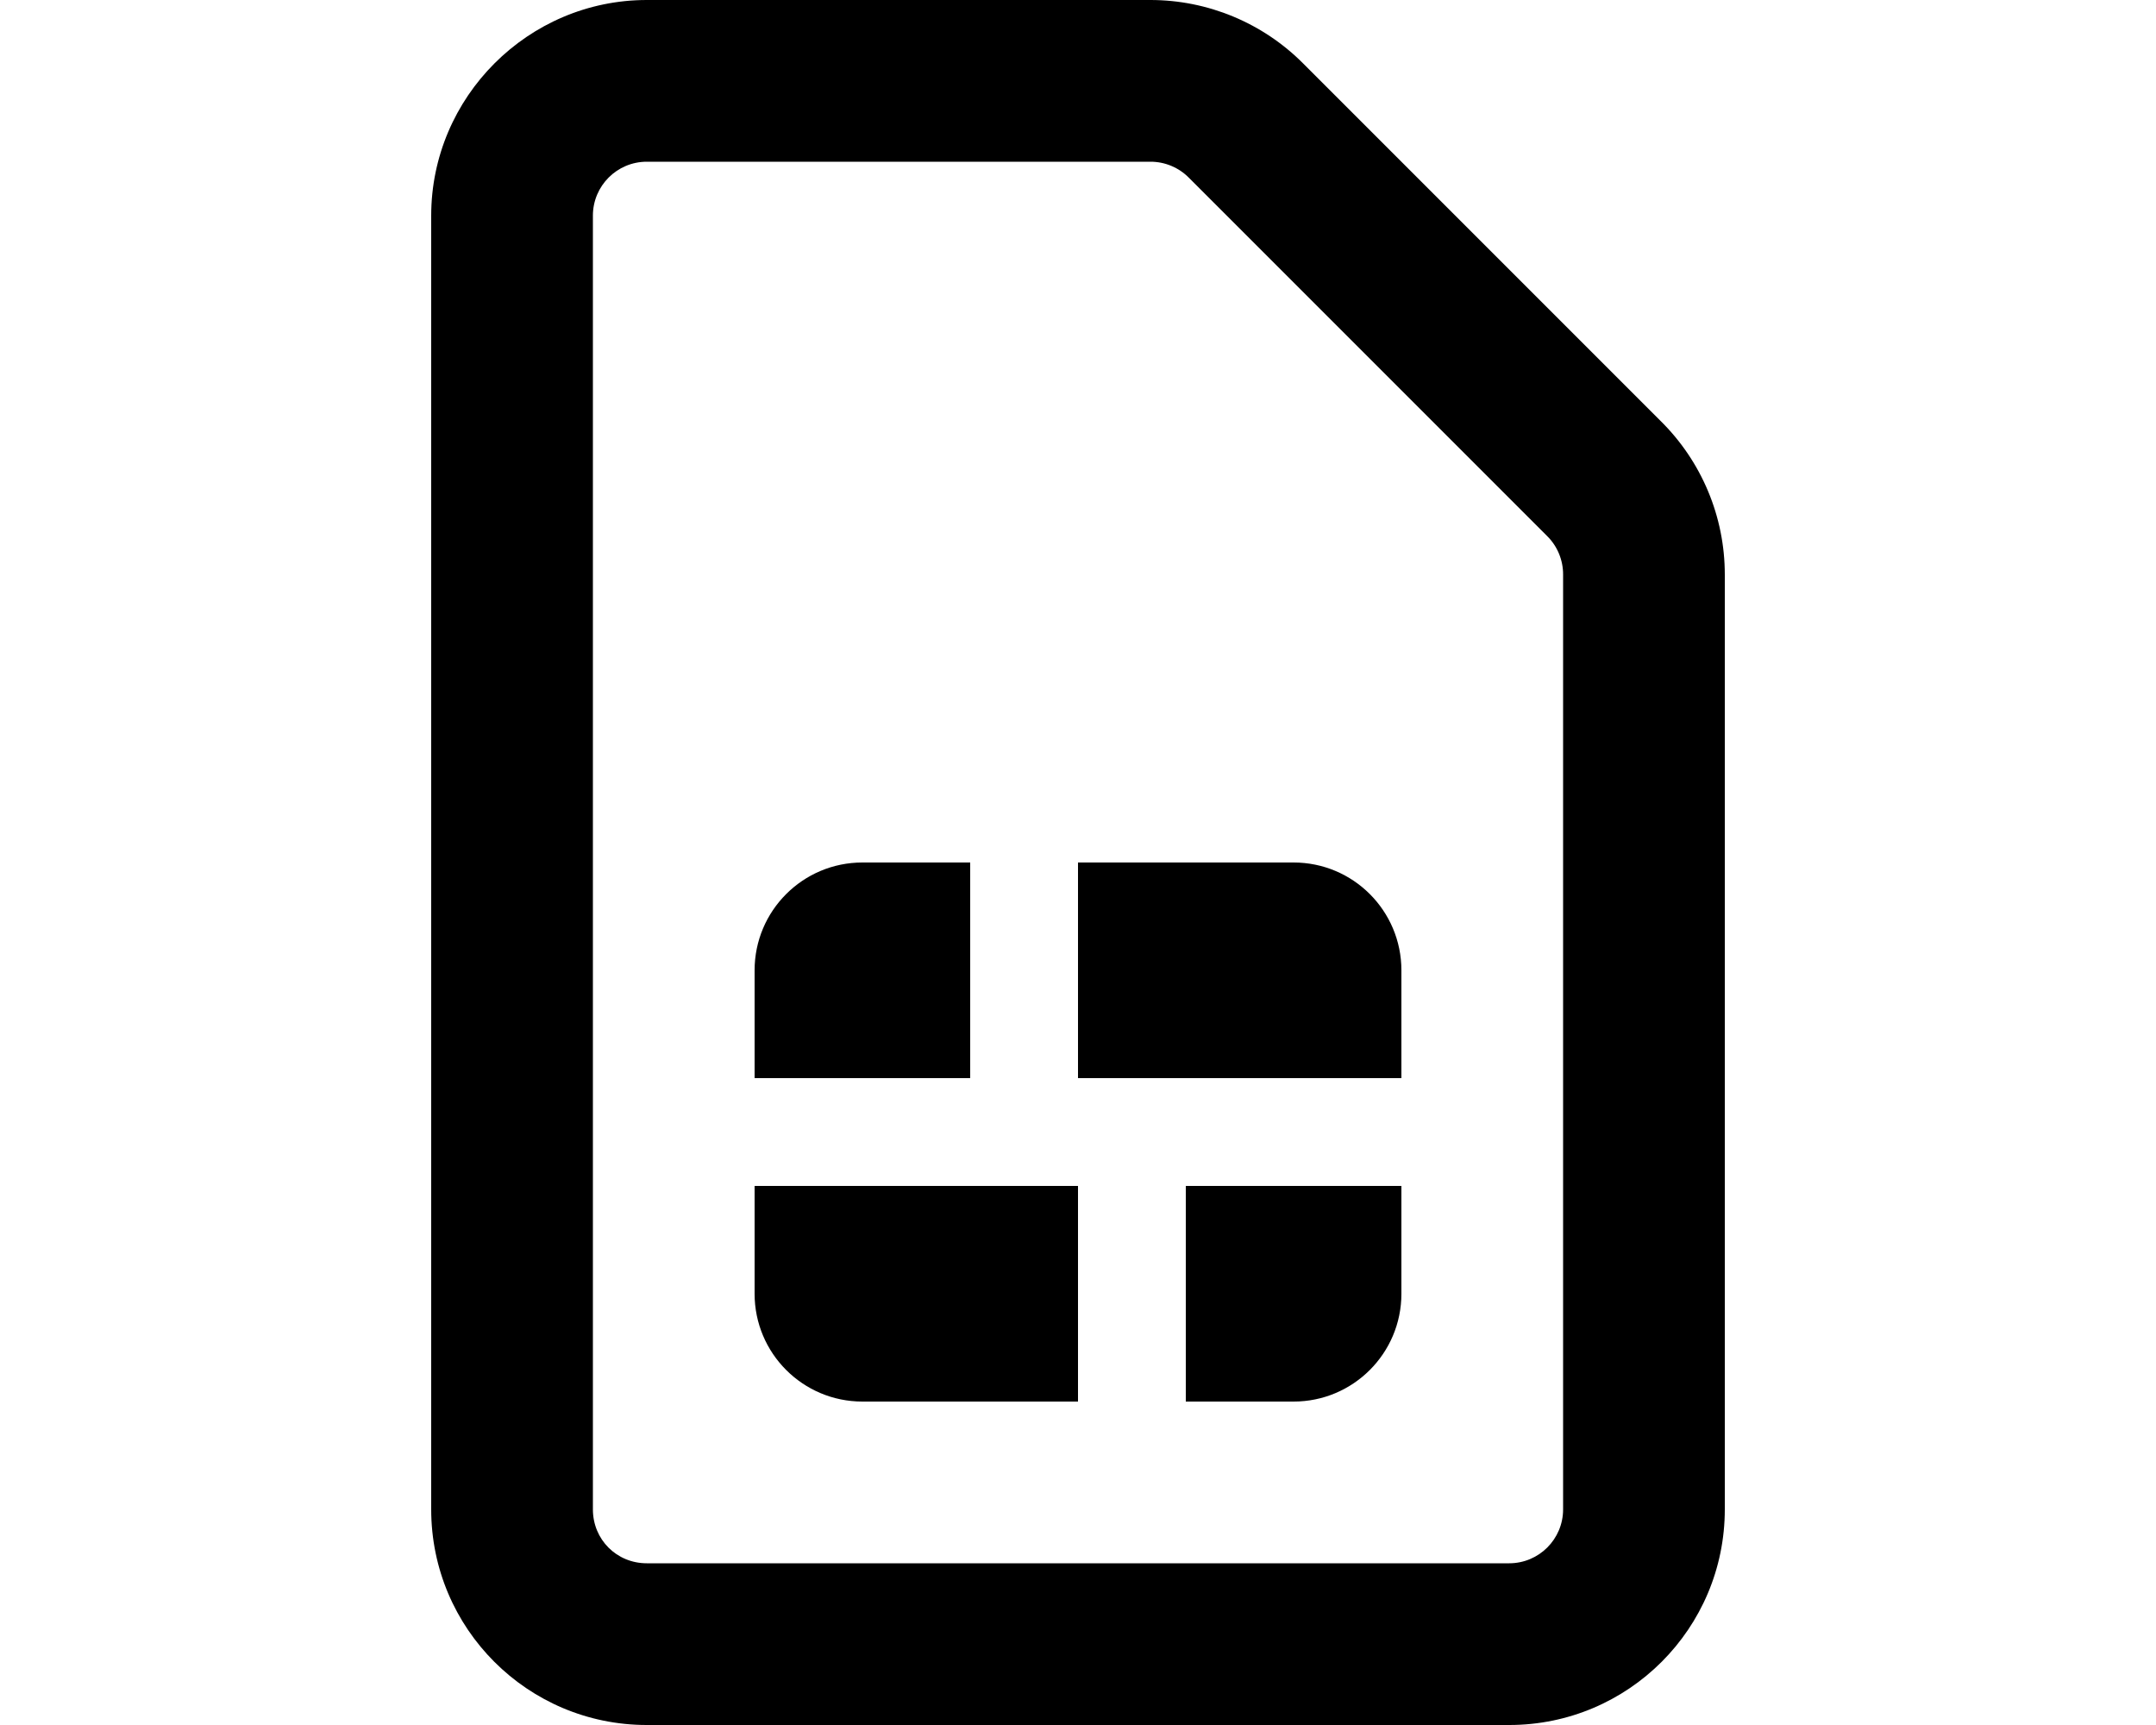
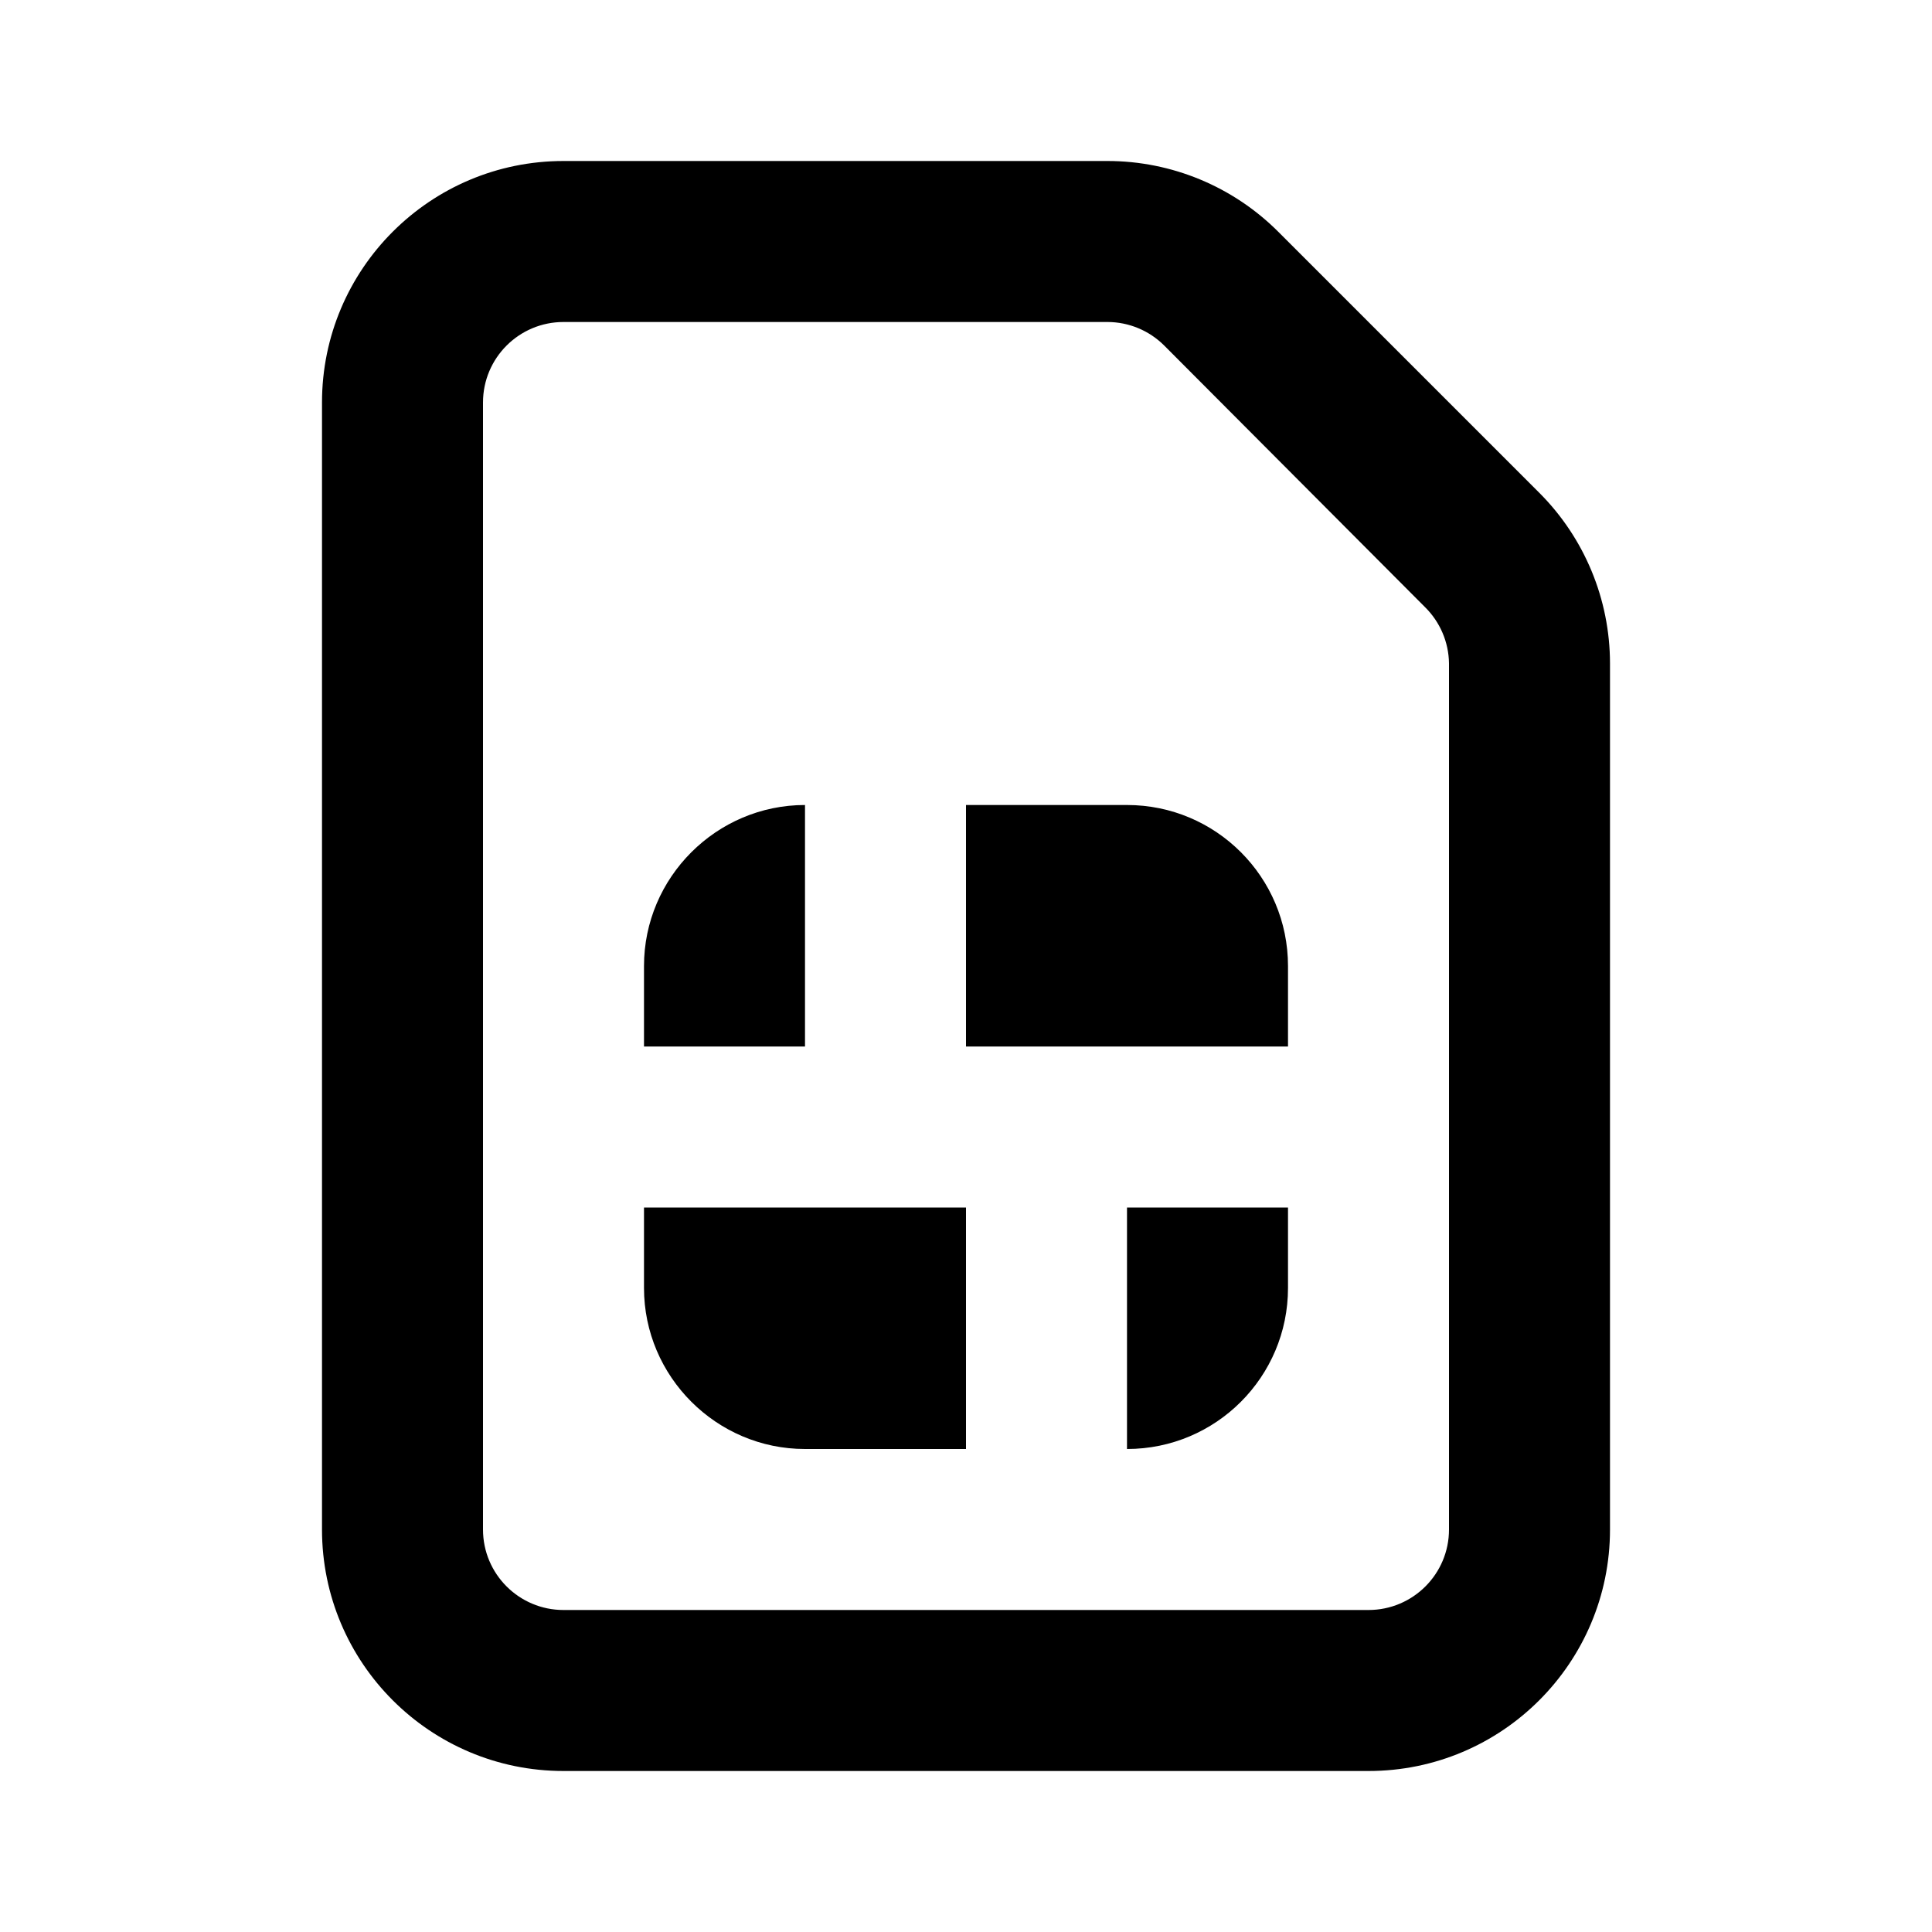
- <svg xmlns="http://www.w3.org/2000/svg" viewBox="0 0 20 16" fill="currentColor">
-   <path d="M10 10h3V9a1 1 0 0 0-1-1h-2v2Zm-3 2v-1h3v2H8a1 1 0 0 1-1-1Zm6 0v-1h-2v2h1a1 1 0 0 0 1-1ZM7 9v1h2V8H8a1 1 0 0 0-1 1Z" />
-   <path fill-rule="evenodd" d="M10.67 0a2 2 0 0 1 1.42.59L15.4 3.9a2 2 0 0 1 .6 1.43V14a2 2 0 0 1-2 2H6a2 2 0 0 1-2-2V2c0-1.1.9-2 2-2h4.67ZM5.5 14c0 .28.22.5.5.5h8a.5.5 0 0 0 .5-.5V5.33a.5.5 0 0 0-.15-.36l-3.32-3.32a.5.5 0 0 0-.36-.15H6a.5.5 0 0 0-.5.5v12Z" />
+ <svg xmlns="http://www.w3.org/2000/svg" viewBox="0 0 24 24" fill="currentColor">
+   <path d="M16 13h-4v-3h2a2 2 0 0 1 2 2v1Zm-8 2v1c0 1.1.9 2 2 2h2v-3H8Zm8 0h-2v3a2 2 0 0 0 2-2v-1Zm-6-2H8v-1c0-1.1.9-2 2-2v3Z" />
+   <path fill-rule="evenodd" d="M4 19V5a3 3 0 0 1 3-3h6.76a3 3 0 0 1 2.12.88l3.24 3.24A3 3 0 0 1 20 8.24V19a3 3 0 0 1-3 3H7a3 3 0 0 1-3-3Zm2 0a1 1 0 0 0 1 1h10a1 1 0 0 0 1-1V8.24a1 1 0 0 0-.3-.7l-3.24-3.25a1 1 0 0 0-.7-.29H7a1 1 0 0 0-1 1v14Z" />
</svg>
